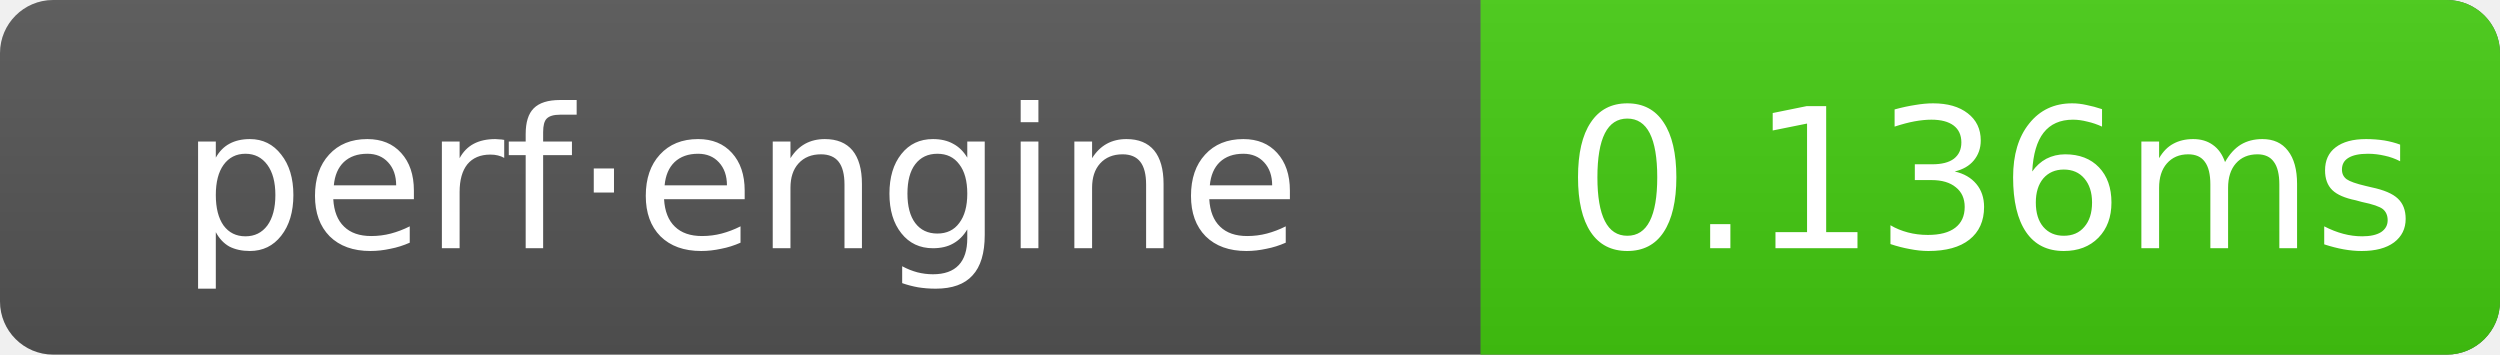
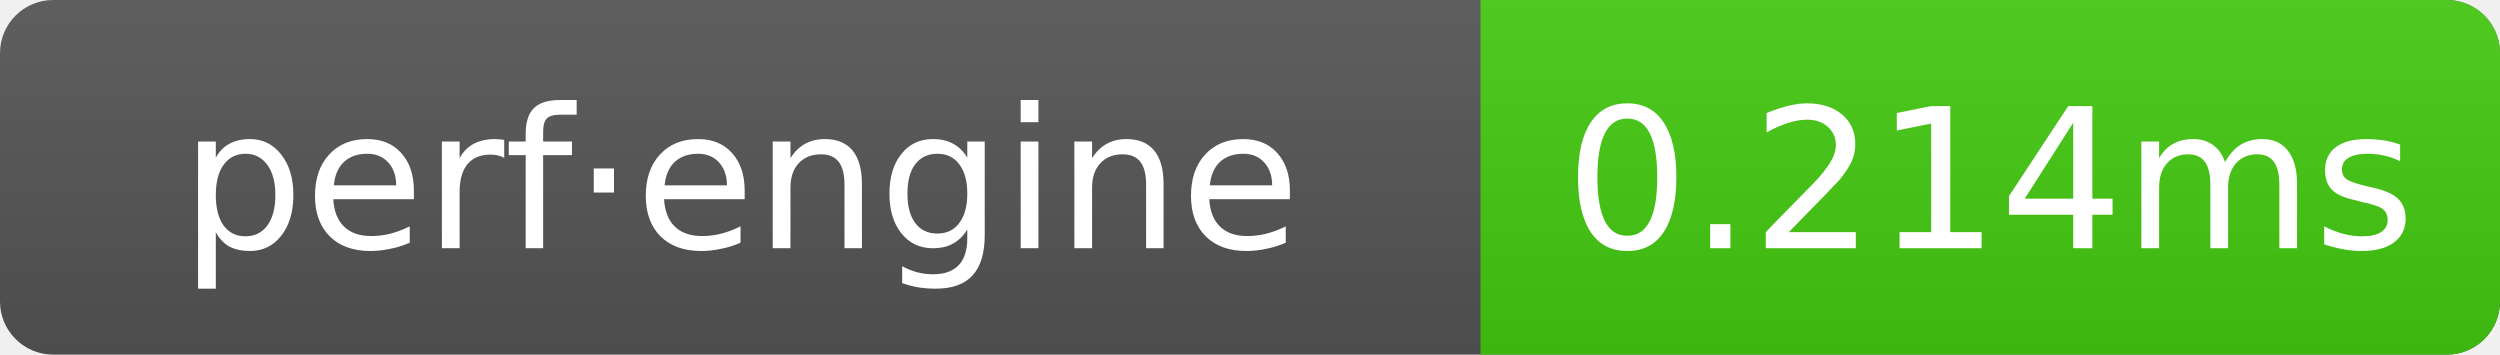
- <svg xmlns="http://www.w3.org/2000/svg" width="141" height="20" role="img" aria-label="perf·engine: 0.136ms">
+ <svg xmlns="http://www.w3.org/2000/svg" width="141" height="20" role="img" aria-label="perf·engine: 0.214ms">
  <linearGradient id="g" x2="0" y2="100%">
    <stop offset="0" stop-color="#bbb" stop-opacity=".1" />
    <stop offset="1" stop-opacity=".1" />
  </linearGradient>
  <clipPath id="r">
    <rect width="141" height="20" rx="3" fill="#fff" />
  </clipPath>
  <g clip-path="url(#r)">
    <rect width="141" height="20" fill="#555" />
    <rect x="83.5" width="57.5" height="20" fill="#4c1" />
    <rect width="141" height="20" fill="url(#g)" />
  </g>
  <g text-anchor="middle" font-family="Verdana,Geneva,DejaVu Sans,sans-serif" font-size="11" fill="#fff">
    <text x="41.75" y="14">perf·engine</text>
-     <text x="112.25" y="14">0.136ms</text>
+     <text x="112.25" y="14">0.214ms</text>
  </g>
</svg>
